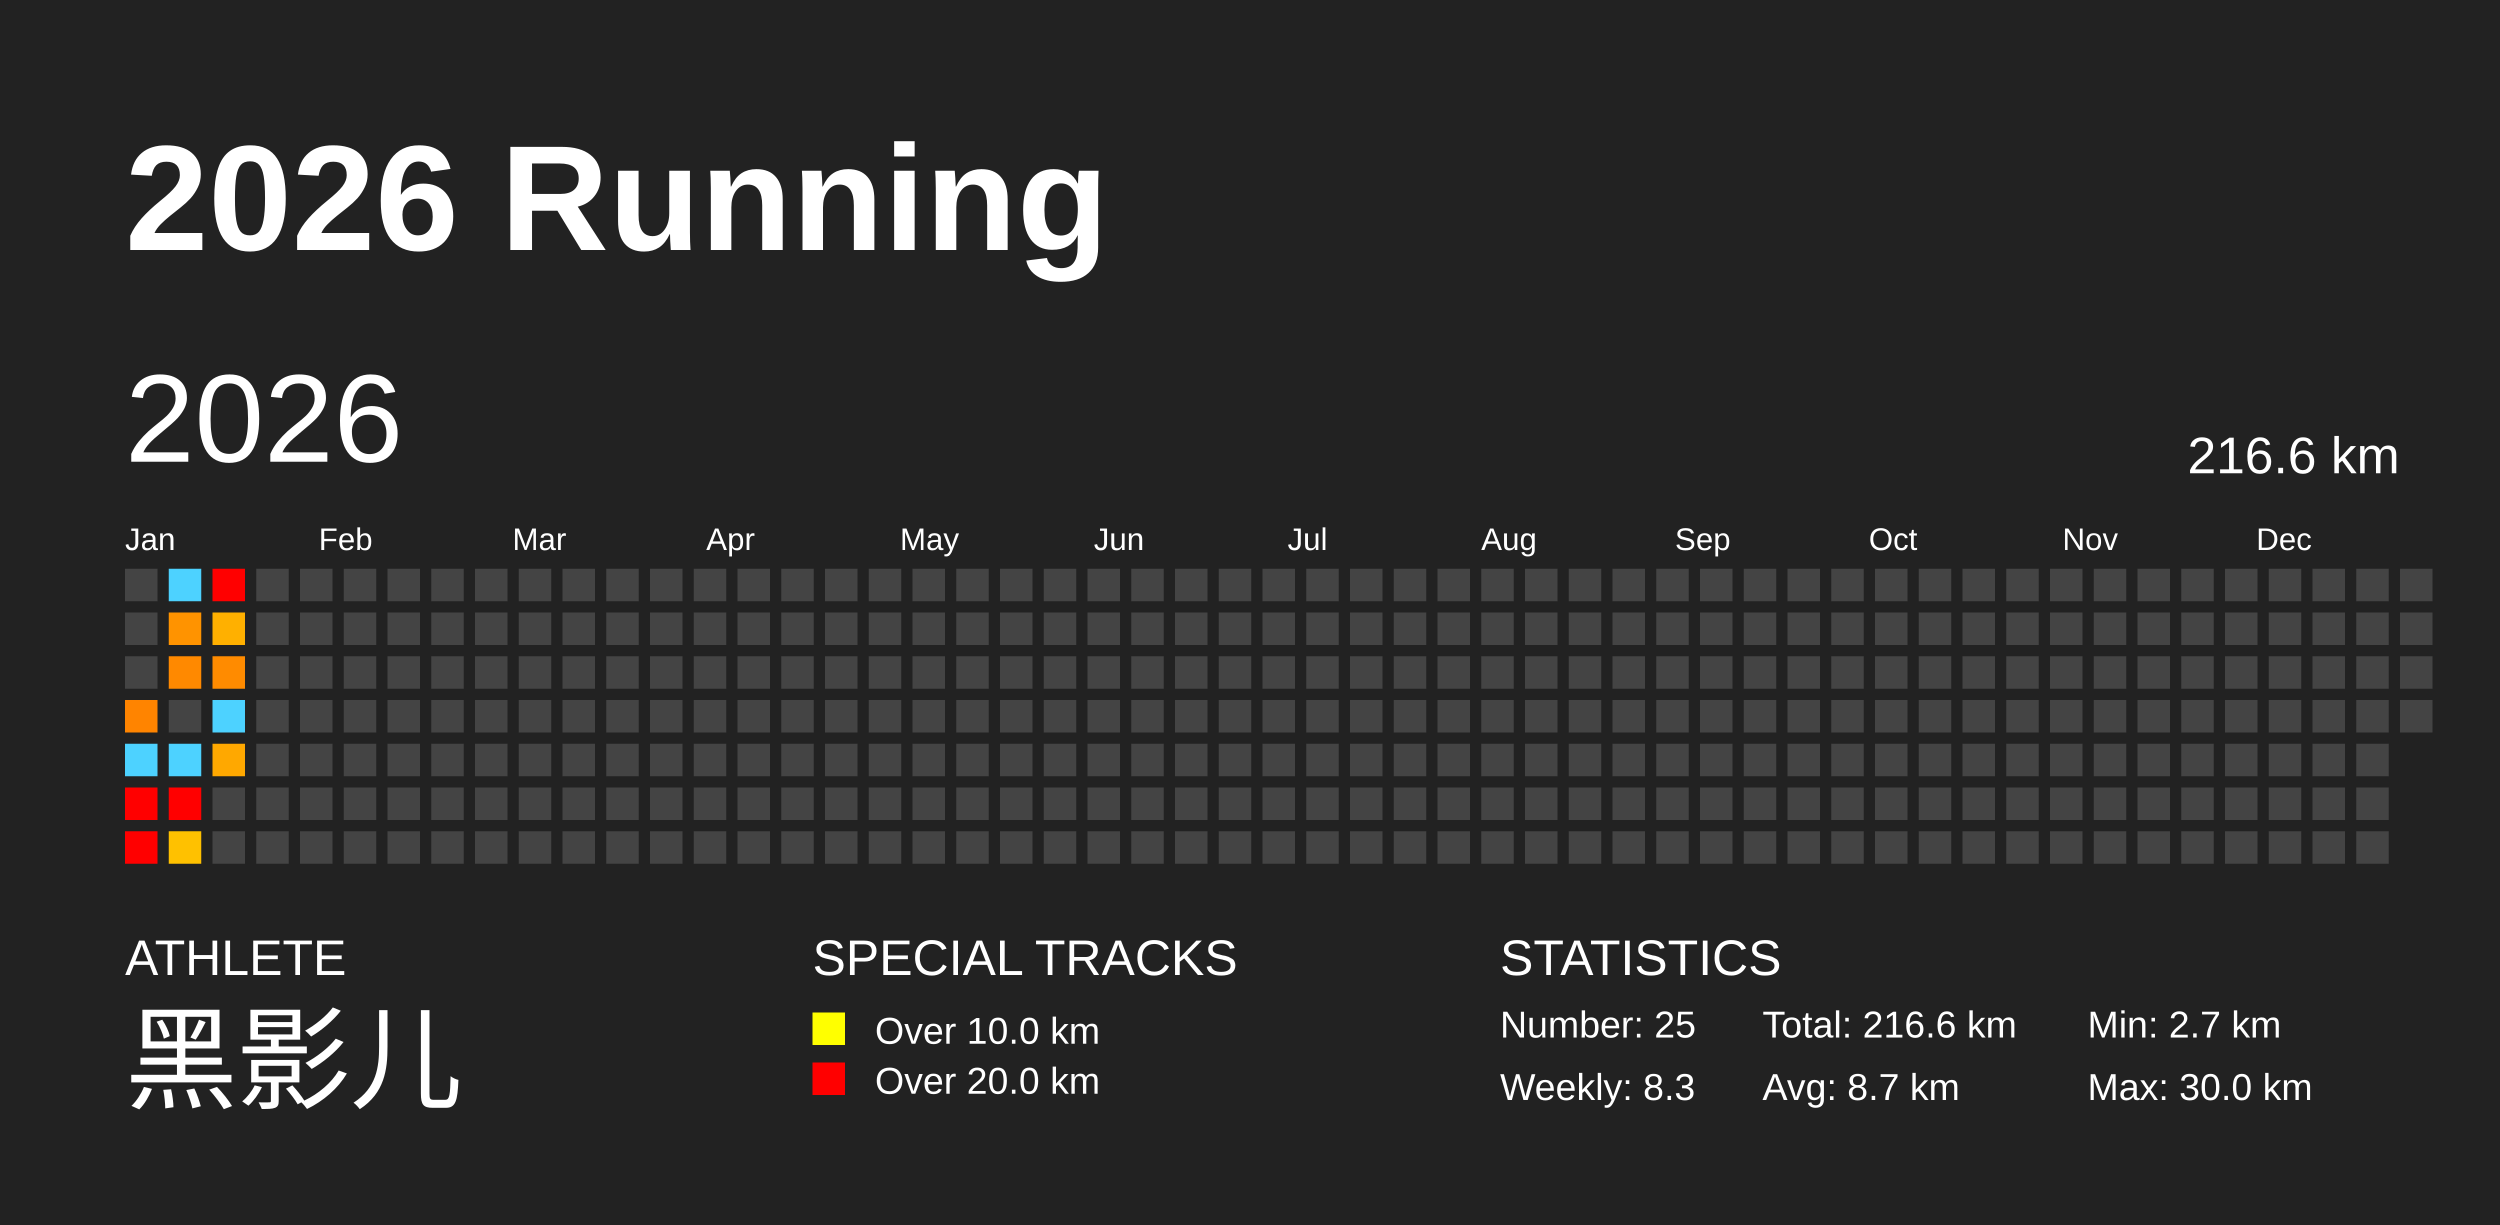
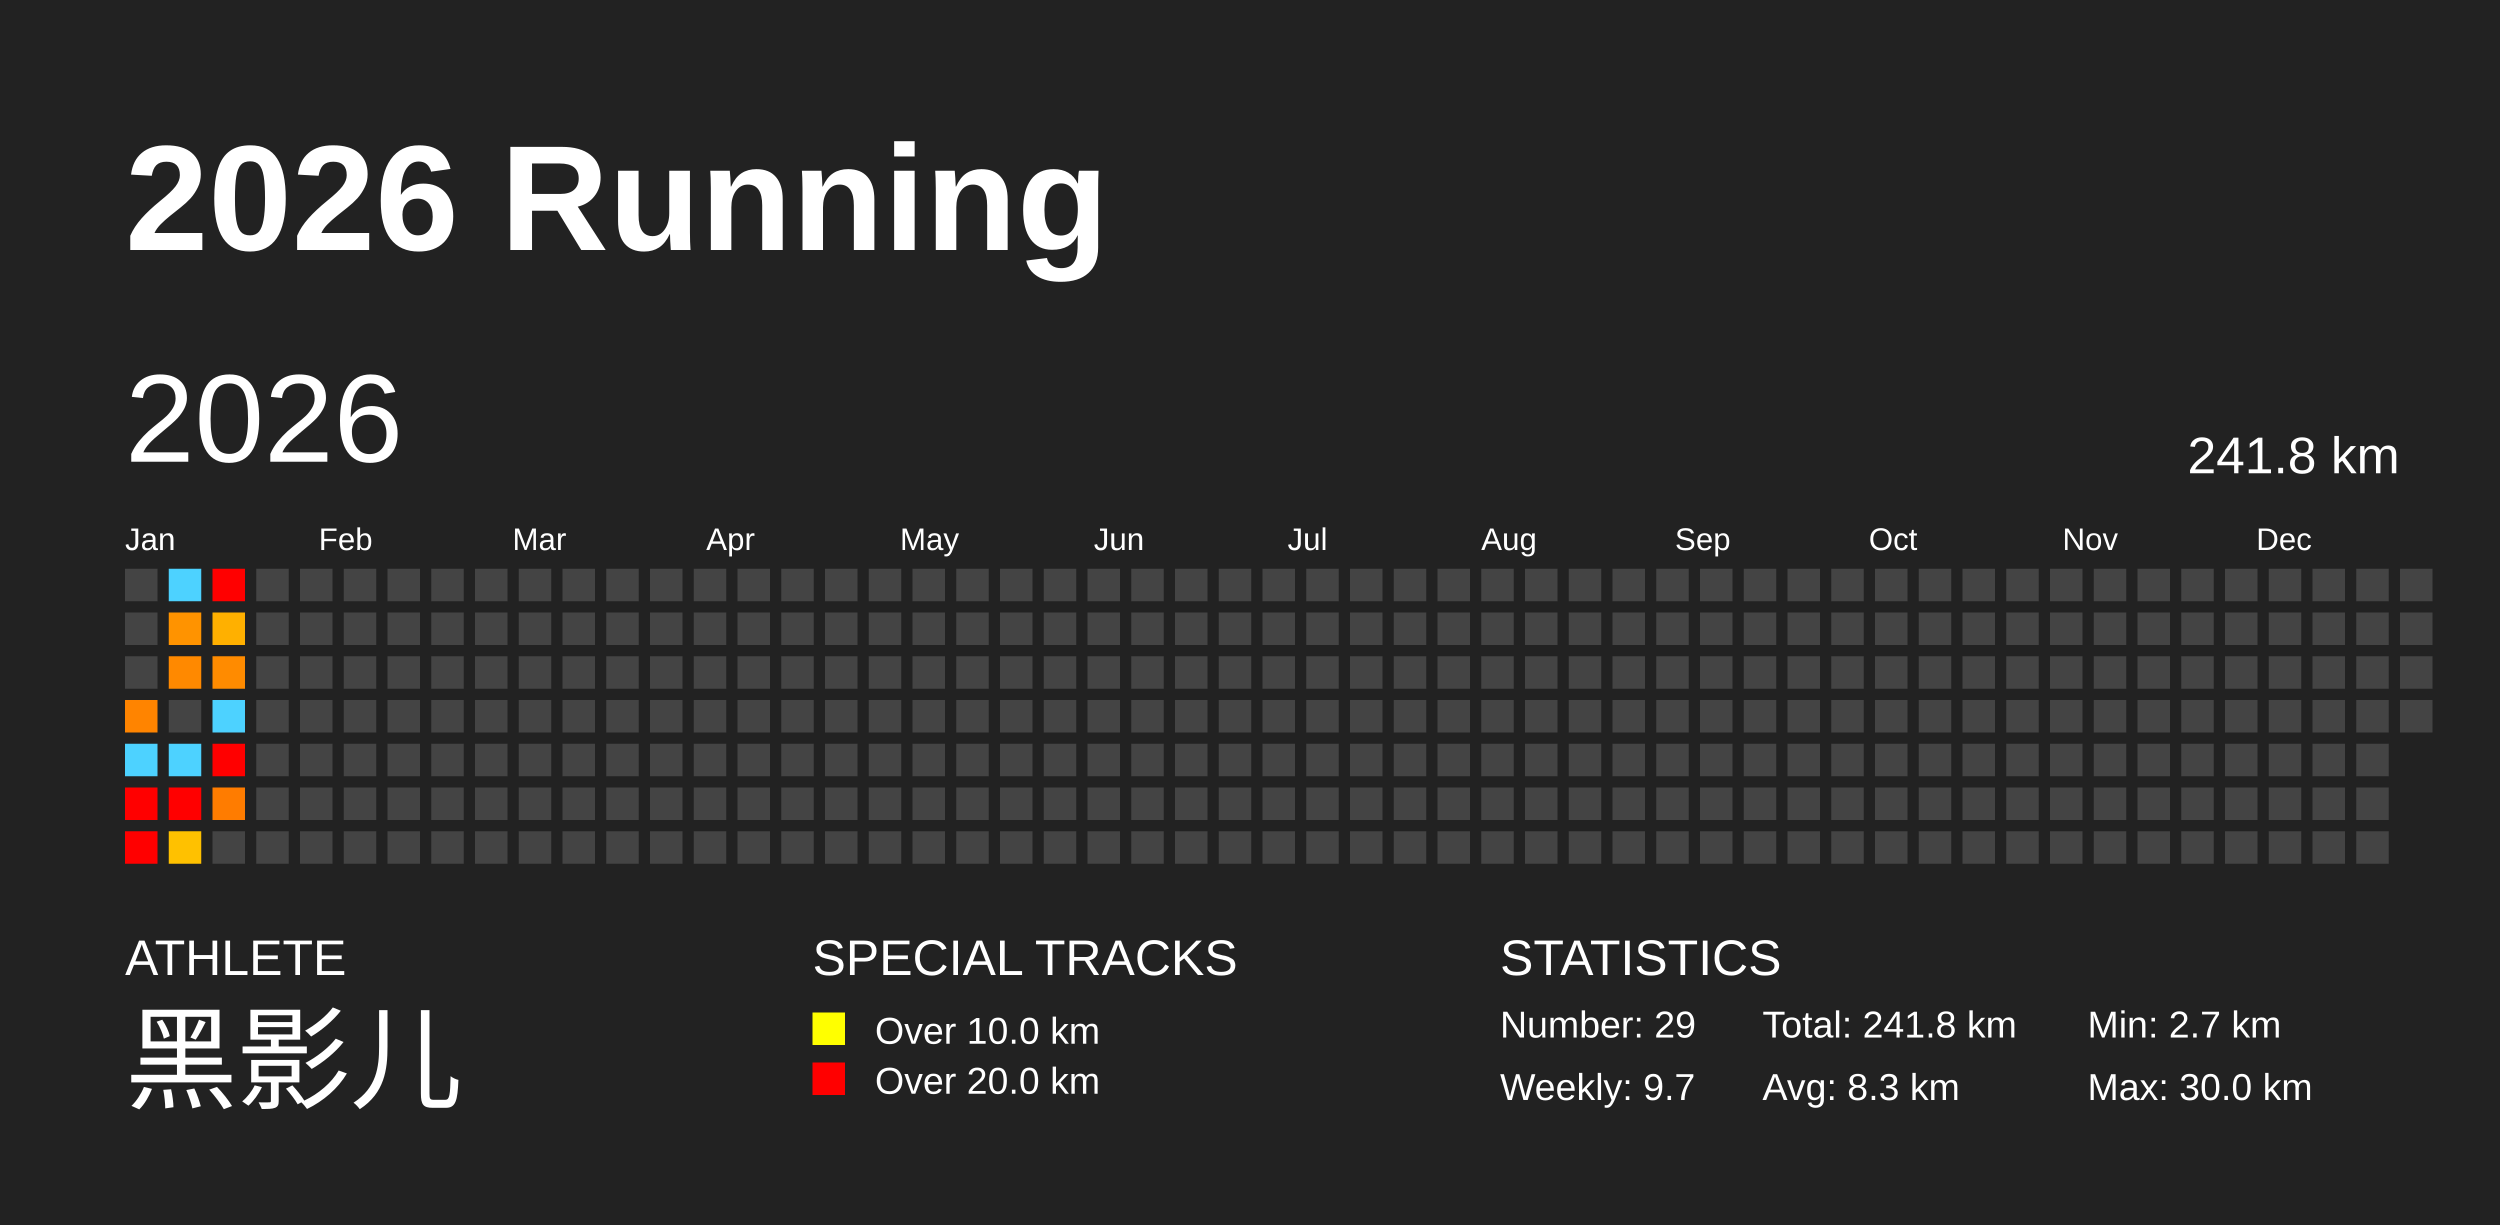
<svg xmlns="http://www.w3.org/2000/svg" baseProfile="full" height="98mm" version="1.1" viewBox="0,0,200,98" width="200mm">
  <defs />
  <rect fill="#222222" height="98" width="200" x="0" y="0" />
  <text fill="#FFFFFF" style="font-size:12px; font-family:Arial; font-weight:bold;" x="10" y="20">2026 Running</text>
  <text fill="#FFFFFF" style="font-size:4px; font-family:Arial" x="10" y="78">ATHLETE</text>
  <text fill="#FFFFFF" style="font-size:9px; font-family:Arial" x="10" y="88">黑影儿</text>
  <text fill="#FFFFFF" style="font-size:4px; font-family:Arial" x="65" y="78">SPECIAL TRACKS</text>
  <rect fill="yellow" height="2.6" width="2.6" x="65" y="81" />
  <text fill="#FFFFFF" style="font-size:3px; font-family:Arial" x="70" y="83.5">Over 10.0 km</text>
  <rect fill="red" height="2.6" width="2.6" x="65" y="85" />
  <text fill="#FFFFFF" style="font-size:3px; font-family:Arial" x="70" y="87.5">Over 20.0 km</text>
  <text fill="#FFFFFF" style="font-size:4px; font-family:Arial" x="120" y="78">STATISTICS</text>
-   <text fill="#FFFFFF" style="font-size:3px; font-family:Arial" x="120" y="83">Number: 25</text>
-   <text fill="#FFFFFF" style="font-size:3px; font-family:Arial" x="120" y="88">Weekly: 8.3</text>
-   <text fill="#FFFFFF" style="font-size:3px; font-family:Arial" x="141" y="83">Total: 216.6 km</text>
-   <text fill="#FFFFFF" style="font-size:3px; font-family:Arial" x="141" y="88">Avg: 8.7 km</text>
+   <text fill="#FFFFFF" style="font-size:3px; font-family:Arial" x="120" y="83">Number: 29</text>
+   <text fill="#FFFFFF" style="font-size:3px; font-family:Arial" x="120" y="88">Weekly: 9.7</text>
+   <text fill="#FFFFFF" style="font-size:3px; font-family:Arial" x="141" y="83">Total: 241.8 km</text>
+   <text fill="#FFFFFF" style="font-size:3px; font-family:Arial" x="141" y="88">Avg: 8.3 km</text>
  <text fill="#FFFFFF" style="font-size:3px; font-family:Arial" x="167" y="83">Min: 2.7 km</text>
  <text fill="#FFFFFF" style="font-size:3px; font-family:Arial" x="167" y="88">Max: 30.0 km</text>
  <text dominant-baseline="hanging" fill="#FFFFFF" style="font-size:10.0px; font-family:Arial;" x="10" y="30">2026</text>
-   <text dominant-baseline="hanging" fill="#FFFFFF" style="font-size:4.125px; font-family:Arial;" x="175" y="35">216.6 km</text>
+   <text dominant-baseline="hanging" fill="#FFFFFF" style="font-size:4.125px; font-family:Arial;" x="175" y="35">241.8 km</text>
  <text fill="#FFFFFF" style="font-size:2.5px; font-family:Arial" x="10.0" y="44">Jan</text>
  <text fill="#FFFFFF" style="font-size:2.5px; font-family:Arial" x="25.5" y="44">Feb</text>
  <text fill="#FFFFFF" style="font-size:2.5px; font-family:Arial" x="41.0" y="44">Mar</text>
  <text fill="#FFFFFF" style="font-size:2.5px; font-family:Arial" x="56.5" y="44">Apr</text>
  <text fill="#FFFFFF" style="font-size:2.5px; font-family:Arial" x="72.0" y="44">May</text>
  <text fill="#FFFFFF" style="font-size:2.5px; font-family:Arial" x="87.5" y="44">Jun</text>
  <text fill="#FFFFFF" style="font-size:2.5px; font-family:Arial" x="103.0" y="44">Jul</text>
  <text fill="#FFFFFF" style="font-size:2.5px; font-family:Arial" x="118.5" y="44">Aug</text>
  <text fill="#FFFFFF" style="font-size:2.5px; font-family:Arial" x="134.0" y="44">Sep</text>
  <text fill="#FFFFFF" style="font-size:2.5px; font-family:Arial" x="149.5" y="44">Oct</text>
  <text fill="#FFFFFF" style="font-size:2.5px; font-family:Arial" x="165.0" y="44">Nov</text>
  <text fill="#FFFFFF" style="font-size:2.5px; font-family:Arial" x="180.5" y="44">Dec</text>
  <rect fill="#444444" height="2.6" width="2.6" x="10.0" y="45.5" />
  <rect fill="#444444" height="2.6" width="2.6" x="10.0" y="49.0" />
  <rect fill="#444444" height="2.6" width="2.6" x="10.0" y="52.5" />
  <rect fill="#ff8400" height="2.6" width="2.6" x="10.0" y="56.0" />
  <rect fill="#4dd2ff" height="2.6" width="2.6" x="10.0" y="59.5" />
  <rect fill="red" height="2.6" width="2.6" x="10.0" y="63.0" />
  <rect fill="red" height="2.6" width="2.6" x="10.0" y="66.5" />
  <rect fill="#4dd2ff" height="2.6" width="2.6" x="13.5" y="45.5" />
  <rect fill="#ff9300" height="2.6" width="2.6" x="13.5" y="49.0" />
  <rect fill="#ff8900" height="2.6" width="2.6" x="13.5" y="52.5" />
  <rect fill="#444444" height="2.6" width="2.6" x="13.5" y="56.0" />
  <rect fill="#4dd2ff" height="2.6" width="2.6" x="13.5" y="59.5" />
  <rect fill="red" height="2.6" width="2.6" x="13.5" y="63.0" />
  <rect fill="#ffc100" height="2.6" width="2.6" x="13.5" y="66.5" />
  <rect fill="red" height="2.6" width="2.6" x="17.0" y="45.5" />
  <rect fill="#ffb000" height="2.6" width="2.6" x="17.0" y="49.0" />
  <rect fill="#ff8b00" height="2.6" width="2.6" x="17.0" y="52.5" />
  <rect fill="#4dd2ff" height="2.6" width="2.6" x="17.0" y="56.0" />
-   <rect fill="#ffa800" height="2.6" width="2.6" x="17.0" y="59.5" />
-   <rect fill="#444444" height="2.6" width="2.6" x="17.0" y="63.0" />
+   <rect fill="red" height="2.6" width="2.6" x="17.0" y="59.5" />
+   <rect fill="#ff7c00" height="2.6" width="2.6" x="17.0" y="63.0" />
  <rect fill="#444444" height="2.6" width="2.6" x="17.0" y="66.5" />
  <rect fill="#444444" height="2.6" width="2.6" x="20.5" y="45.5" />
  <rect fill="#444444" height="2.6" width="2.6" x="20.5" y="49.0" />
  <rect fill="#444444" height="2.6" width="2.6" x="20.5" y="52.5" />
  <rect fill="#444444" height="2.6" width="2.6" x="20.5" y="56.0" />
  <rect fill="#444444" height="2.6" width="2.6" x="20.5" y="59.5" />
  <rect fill="#444444" height="2.6" width="2.6" x="20.5" y="63.0" />
  <rect fill="#444444" height="2.6" width="2.6" x="20.5" y="66.5" />
  <rect fill="#444444" height="2.6" width="2.6" x="24.0" y="45.5" />
  <rect fill="#444444" height="2.6" width="2.6" x="24.0" y="49.0" />
  <rect fill="#444444" height="2.6" width="2.6" x="24.0" y="52.5" />
  <rect fill="#444444" height="2.6" width="2.6" x="24.0" y="56.0" />
  <rect fill="#444444" height="2.6" width="2.6" x="24.0" y="59.5" />
  <rect fill="#444444" height="2.6" width="2.6" x="24.0" y="63.0" />
  <rect fill="#444444" height="2.6" width="2.6" x="24.0" y="66.5" />
  <rect fill="#444444" height="2.6" width="2.6" x="27.5" y="45.5" />
  <rect fill="#444444" height="2.6" width="2.6" x="27.5" y="49.0" />
  <rect fill="#444444" height="2.6" width="2.6" x="27.5" y="52.5" />
  <rect fill="#444444" height="2.6" width="2.6" x="27.5" y="56.0" />
  <rect fill="#444444" height="2.6" width="2.6" x="27.5" y="59.5" />
  <rect fill="#444444" height="2.6" width="2.6" x="27.5" y="63.0" />
  <rect fill="#444444" height="2.6" width="2.6" x="27.5" y="66.5" />
  <rect fill="#444444" height="2.6" width="2.6" x="31.0" y="45.5" />
  <rect fill="#444444" height="2.6" width="2.6" x="31.0" y="49.0" />
  <rect fill="#444444" height="2.6" width="2.6" x="31.0" y="52.5" />
  <rect fill="#444444" height="2.6" width="2.6" x="31.0" y="56.0" />
  <rect fill="#444444" height="2.6" width="2.6" x="31.0" y="59.5" />
  <rect fill="#444444" height="2.6" width="2.6" x="31.0" y="63.0" />
  <rect fill="#444444" height="2.6" width="2.6" x="31.0" y="66.5" />
  <rect fill="#444444" height="2.6" width="2.6" x="34.5" y="45.5" />
  <rect fill="#444444" height="2.6" width="2.6" x="34.5" y="49.0" />
  <rect fill="#444444" height="2.6" width="2.6" x="34.5" y="52.5" />
  <rect fill="#444444" height="2.6" width="2.6" x="34.5" y="56.0" />
  <rect fill="#444444" height="2.6" width="2.6" x="34.5" y="59.5" />
  <rect fill="#444444" height="2.6" width="2.6" x="34.5" y="63.0" />
  <rect fill="#444444" height="2.6" width="2.6" x="34.5" y="66.5" />
  <rect fill="#444444" height="2.6" width="2.6" x="38.0" y="45.5" />
  <rect fill="#444444" height="2.6" width="2.6" x="38.0" y="49.0" />
  <rect fill="#444444" height="2.6" width="2.6" x="38.0" y="52.5" />
  <rect fill="#444444" height="2.6" width="2.6" x="38.0" y="56.0" />
  <rect fill="#444444" height="2.6" width="2.6" x="38.0" y="59.5" />
  <rect fill="#444444" height="2.6" width="2.6" x="38.0" y="63.0" />
  <rect fill="#444444" height="2.6" width="2.6" x="38.0" y="66.5" />
  <rect fill="#444444" height="2.6" width="2.6" x="41.5" y="45.5" />
  <rect fill="#444444" height="2.6" width="2.6" x="41.5" y="49.0" />
  <rect fill="#444444" height="2.6" width="2.6" x="41.5" y="52.5" />
  <rect fill="#444444" height="2.6" width="2.6" x="41.5" y="56.0" />
  <rect fill="#444444" height="2.6" width="2.6" x="41.5" y="59.5" />
  <rect fill="#444444" height="2.6" width="2.6" x="41.5" y="63.0" />
  <rect fill="#444444" height="2.6" width="2.6" x="41.5" y="66.5" />
  <rect fill="#444444" height="2.6" width="2.6" x="45.0" y="45.5" />
  <rect fill="#444444" height="2.6" width="2.6" x="45.0" y="49.0" />
  <rect fill="#444444" height="2.6" width="2.6" x="45.0" y="52.5" />
  <rect fill="#444444" height="2.6" width="2.6" x="45.0" y="56.0" />
  <rect fill="#444444" height="2.6" width="2.6" x="45.0" y="59.5" />
  <rect fill="#444444" height="2.6" width="2.6" x="45.0" y="63.0" />
  <rect fill="#444444" height="2.6" width="2.6" x="45.0" y="66.5" />
  <rect fill="#444444" height="2.6" width="2.6" x="48.5" y="45.5" />
  <rect fill="#444444" height="2.6" width="2.6" x="48.5" y="49.0" />
  <rect fill="#444444" height="2.6" width="2.6" x="48.5" y="52.5" />
  <rect fill="#444444" height="2.6" width="2.6" x="48.5" y="56.0" />
  <rect fill="#444444" height="2.6" width="2.6" x="48.5" y="59.5" />
  <rect fill="#444444" height="2.6" width="2.6" x="48.5" y="63.0" />
  <rect fill="#444444" height="2.6" width="2.6" x="48.5" y="66.5" />
  <rect fill="#444444" height="2.6" width="2.6" x="52.0" y="45.5" />
  <rect fill="#444444" height="2.6" width="2.6" x="52.0" y="49.0" />
  <rect fill="#444444" height="2.6" width="2.6" x="52.0" y="52.5" />
  <rect fill="#444444" height="2.6" width="2.6" x="52.0" y="56.0" />
  <rect fill="#444444" height="2.6" width="2.6" x="52.0" y="59.5" />
  <rect fill="#444444" height="2.6" width="2.6" x="52.0" y="63.0" />
  <rect fill="#444444" height="2.6" width="2.6" x="52.0" y="66.5" />
  <rect fill="#444444" height="2.6" width="2.6" x="55.5" y="45.5" />
  <rect fill="#444444" height="2.6" width="2.6" x="55.5" y="49.0" />
  <rect fill="#444444" height="2.6" width="2.6" x="55.5" y="52.5" />
  <rect fill="#444444" height="2.6" width="2.6" x="55.5" y="56.0" />
  <rect fill="#444444" height="2.6" width="2.6" x="55.5" y="59.5" />
  <rect fill="#444444" height="2.6" width="2.6" x="55.5" y="63.0" />
  <rect fill="#444444" height="2.6" width="2.6" x="55.5" y="66.5" />
  <rect fill="#444444" height="2.6" width="2.6" x="59.0" y="45.5" />
  <rect fill="#444444" height="2.6" width="2.6" x="59.0" y="49.0" />
  <rect fill="#444444" height="2.6" width="2.6" x="59.0" y="52.5" />
  <rect fill="#444444" height="2.6" width="2.6" x="59.0" y="56.0" />
  <rect fill="#444444" height="2.6" width="2.6" x="59.0" y="59.5" />
  <rect fill="#444444" height="2.6" width="2.6" x="59.0" y="63.0" />
  <rect fill="#444444" height="2.6" width="2.6" x="59.0" y="66.5" />
  <rect fill="#444444" height="2.6" width="2.6" x="62.5" y="45.5" />
  <rect fill="#444444" height="2.6" width="2.6" x="62.5" y="49.0" />
  <rect fill="#444444" height="2.6" width="2.6" x="62.5" y="52.5" />
  <rect fill="#444444" height="2.6" width="2.6" x="62.5" y="56.0" />
  <rect fill="#444444" height="2.6" width="2.6" x="62.5" y="59.5" />
  <rect fill="#444444" height="2.6" width="2.6" x="62.5" y="63.0" />
  <rect fill="#444444" height="2.6" width="2.6" x="62.5" y="66.5" />
  <rect fill="#444444" height="2.6" width="2.6" x="66.0" y="45.5" />
  <rect fill="#444444" height="2.6" width="2.6" x="66.0" y="49.0" />
  <rect fill="#444444" height="2.6" width="2.6" x="66.0" y="52.5" />
  <rect fill="#444444" height="2.6" width="2.6" x="66.0" y="56.0" />
  <rect fill="#444444" height="2.6" width="2.6" x="66.0" y="59.5" />
  <rect fill="#444444" height="2.6" width="2.6" x="66.0" y="63.0" />
  <rect fill="#444444" height="2.6" width="2.6" x="66.0" y="66.5" />
  <rect fill="#444444" height="2.6" width="2.6" x="69.5" y="45.5" />
  <rect fill="#444444" height="2.6" width="2.6" x="69.5" y="49.0" />
  <rect fill="#444444" height="2.6" width="2.6" x="69.5" y="52.5" />
  <rect fill="#444444" height="2.6" width="2.6" x="69.5" y="56.0" />
  <rect fill="#444444" height="2.6" width="2.6" x="69.5" y="59.5" />
  <rect fill="#444444" height="2.6" width="2.6" x="69.5" y="63.0" />
  <rect fill="#444444" height="2.6" width="2.6" x="69.5" y="66.5" />
  <rect fill="#444444" height="2.6" width="2.6" x="73.0" y="45.5" />
  <rect fill="#444444" height="2.6" width="2.6" x="73.0" y="49.0" />
  <rect fill="#444444" height="2.6" width="2.6" x="73.0" y="52.5" />
  <rect fill="#444444" height="2.6" width="2.6" x="73.0" y="56.0" />
  <rect fill="#444444" height="2.6" width="2.6" x="73.0" y="59.5" />
  <rect fill="#444444" height="2.6" width="2.6" x="73.0" y="63.0" />
  <rect fill="#444444" height="2.6" width="2.6" x="73.0" y="66.5" />
  <rect fill="#444444" height="2.6" width="2.6" x="76.5" y="45.5" />
  <rect fill="#444444" height="2.6" width="2.6" x="76.5" y="49.0" />
  <rect fill="#444444" height="2.6" width="2.6" x="76.5" y="52.5" />
  <rect fill="#444444" height="2.6" width="2.6" x="76.5" y="56.0" />
  <rect fill="#444444" height="2.6" width="2.6" x="76.5" y="59.5" />
  <rect fill="#444444" height="2.6" width="2.6" x="76.5" y="63.0" />
  <rect fill="#444444" height="2.6" width="2.6" x="76.5" y="66.5" />
  <rect fill="#444444" height="2.6" width="2.6" x="80.0" y="45.5" />
  <rect fill="#444444" height="2.6" width="2.6" x="80.0" y="49.0" />
  <rect fill="#444444" height="2.6" width="2.6" x="80.0" y="52.5" />
  <rect fill="#444444" height="2.6" width="2.6" x="80.0" y="56.0" />
  <rect fill="#444444" height="2.6" width="2.6" x="80.0" y="59.5" />
  <rect fill="#444444" height="2.6" width="2.6" x="80.0" y="63.0" />
  <rect fill="#444444" height="2.6" width="2.6" x="80.0" y="66.5" />
  <rect fill="#444444" height="2.6" width="2.6" x="83.5" y="45.5" />
  <rect fill="#444444" height="2.6" width="2.6" x="83.5" y="49.0" />
  <rect fill="#444444" height="2.6" width="2.6" x="83.5" y="52.5" />
  <rect fill="#444444" height="2.6" width="2.6" x="83.5" y="56.0" />
  <rect fill="#444444" height="2.6" width="2.6" x="83.5" y="59.5" />
  <rect fill="#444444" height="2.6" width="2.6" x="83.5" y="63.0" />
  <rect fill="#444444" height="2.6" width="2.6" x="83.5" y="66.5" />
  <rect fill="#444444" height="2.6" width="2.6" x="87.0" y="45.5" />
  <rect fill="#444444" height="2.6" width="2.6" x="87.0" y="49.0" />
  <rect fill="#444444" height="2.6" width="2.6" x="87.0" y="52.5" />
  <rect fill="#444444" height="2.6" width="2.6" x="87.0" y="56.0" />
  <rect fill="#444444" height="2.6" width="2.6" x="87.0" y="59.5" />
  <rect fill="#444444" height="2.6" width="2.6" x="87.0" y="63.0" />
  <rect fill="#444444" height="2.6" width="2.6" x="87.0" y="66.5" />
  <rect fill="#444444" height="2.6" width="2.6" x="90.5" y="45.5" />
  <rect fill="#444444" height="2.6" width="2.6" x="90.5" y="49.0" />
  <rect fill="#444444" height="2.6" width="2.6" x="90.5" y="52.5" />
  <rect fill="#444444" height="2.6" width="2.6" x="90.5" y="56.0" />
  <rect fill="#444444" height="2.6" width="2.6" x="90.5" y="59.5" />
  <rect fill="#444444" height="2.6" width="2.6" x="90.5" y="63.0" />
  <rect fill="#444444" height="2.6" width="2.6" x="90.5" y="66.5" />
  <rect fill="#444444" height="2.6" width="2.6" x="94.0" y="45.5" />
  <rect fill="#444444" height="2.6" width="2.6" x="94.0" y="49.0" />
  <rect fill="#444444" height="2.6" width="2.6" x="94.0" y="52.5" />
  <rect fill="#444444" height="2.6" width="2.6" x="94.0" y="56.0" />
  <rect fill="#444444" height="2.6" width="2.6" x="94.0" y="59.5" />
  <rect fill="#444444" height="2.6" width="2.6" x="94.0" y="63.0" />
  <rect fill="#444444" height="2.6" width="2.6" x="94.0" y="66.5" />
  <rect fill="#444444" height="2.6" width="2.6" x="97.5" y="45.5" />
  <rect fill="#444444" height="2.6" width="2.6" x="97.5" y="49.0" />
  <rect fill="#444444" height="2.6" width="2.6" x="97.5" y="52.5" />
  <rect fill="#444444" height="2.6" width="2.6" x="97.5" y="56.0" />
  <rect fill="#444444" height="2.6" width="2.6" x="97.5" y="59.5" />
  <rect fill="#444444" height="2.6" width="2.6" x="97.5" y="63.0" />
  <rect fill="#444444" height="2.6" width="2.6" x="97.5" y="66.5" />
  <rect fill="#444444" height="2.6" width="2.6" x="101.0" y="45.5" />
  <rect fill="#444444" height="2.6" width="2.6" x="101.0" y="49.0" />
  <rect fill="#444444" height="2.6" width="2.6" x="101.0" y="52.5" />
  <rect fill="#444444" height="2.6" width="2.6" x="101.0" y="56.0" />
  <rect fill="#444444" height="2.6" width="2.6" x="101.0" y="59.5" />
  <rect fill="#444444" height="2.6" width="2.6" x="101.0" y="63.0" />
  <rect fill="#444444" height="2.6" width="2.6" x="101.0" y="66.5" />
  <rect fill="#444444" height="2.6" width="2.6" x="104.5" y="45.5" />
  <rect fill="#444444" height="2.6" width="2.6" x="104.5" y="49.0" />
  <rect fill="#444444" height="2.6" width="2.6" x="104.5" y="52.5" />
  <rect fill="#444444" height="2.6" width="2.6" x="104.5" y="56.0" />
  <rect fill="#444444" height="2.6" width="2.6" x="104.5" y="59.5" />
  <rect fill="#444444" height="2.6" width="2.6" x="104.5" y="63.0" />
  <rect fill="#444444" height="2.6" width="2.6" x="104.5" y="66.5" />
  <rect fill="#444444" height="2.6" width="2.6" x="108.0" y="45.5" />
  <rect fill="#444444" height="2.6" width="2.6" x="108.0" y="49.0" />
  <rect fill="#444444" height="2.6" width="2.6" x="108.0" y="52.5" />
  <rect fill="#444444" height="2.6" width="2.6" x="108.0" y="56.0" />
  <rect fill="#444444" height="2.6" width="2.6" x="108.0" y="59.5" />
  <rect fill="#444444" height="2.6" width="2.6" x="108.0" y="63.0" />
  <rect fill="#444444" height="2.6" width="2.6" x="108.0" y="66.5" />
  <rect fill="#444444" height="2.6" width="2.6" x="111.5" y="45.5" />
  <rect fill="#444444" height="2.6" width="2.6" x="111.5" y="49.0" />
  <rect fill="#444444" height="2.6" width="2.6" x="111.5" y="52.5" />
  <rect fill="#444444" height="2.6" width="2.6" x="111.5" y="56.0" />
  <rect fill="#444444" height="2.6" width="2.6" x="111.5" y="59.5" />
  <rect fill="#444444" height="2.6" width="2.6" x="111.5" y="63.0" />
  <rect fill="#444444" height="2.6" width="2.6" x="111.5" y="66.5" />
  <rect fill="#444444" height="2.6" width="2.6" x="115.0" y="45.5" />
  <rect fill="#444444" height="2.6" width="2.6" x="115.0" y="49.0" />
  <rect fill="#444444" height="2.6" width="2.6" x="115.0" y="52.5" />
  <rect fill="#444444" height="2.6" width="2.6" x="115.0" y="56.0" />
  <rect fill="#444444" height="2.6" width="2.6" x="115.0" y="59.5" />
  <rect fill="#444444" height="2.6" width="2.6" x="115.0" y="63.0" />
  <rect fill="#444444" height="2.6" width="2.6" x="115.0" y="66.5" />
  <rect fill="#444444" height="2.6" width="2.6" x="118.5" y="45.5" />
  <rect fill="#444444" height="2.6" width="2.6" x="118.5" y="49.0" />
  <rect fill="#444444" height="2.6" width="2.6" x="118.5" y="52.5" />
  <rect fill="#444444" height="2.6" width="2.6" x="118.5" y="56.0" />
  <rect fill="#444444" height="2.6" width="2.6" x="118.5" y="59.5" />
  <rect fill="#444444" height="2.6" width="2.6" x="118.5" y="63.0" />
  <rect fill="#444444" height="2.6" width="2.6" x="118.5" y="66.5" />
  <rect fill="#444444" height="2.6" width="2.6" x="122.0" y="45.5" />
  <rect fill="#444444" height="2.6" width="2.6" x="122.0" y="49.0" />
  <rect fill="#444444" height="2.6" width="2.6" x="122.0" y="52.5" />
  <rect fill="#444444" height="2.6" width="2.6" x="122.0" y="56.0" />
  <rect fill="#444444" height="2.6" width="2.6" x="122.0" y="59.5" />
  <rect fill="#444444" height="2.6" width="2.6" x="122.0" y="63.0" />
  <rect fill="#444444" height="2.6" width="2.6" x="122.0" y="66.5" />
  <rect fill="#444444" height="2.6" width="2.6" x="125.5" y="45.5" />
  <rect fill="#444444" height="2.6" width="2.6" x="125.5" y="49.0" />
  <rect fill="#444444" height="2.6" width="2.6" x="125.5" y="52.5" />
  <rect fill="#444444" height="2.6" width="2.6" x="125.5" y="56.0" />
  <rect fill="#444444" height="2.6" width="2.6" x="125.5" y="59.5" />
  <rect fill="#444444" height="2.6" width="2.6" x="125.5" y="63.0" />
  <rect fill="#444444" height="2.6" width="2.6" x="125.5" y="66.5" />
  <rect fill="#444444" height="2.6" width="2.6" x="129.0" y="45.5" />
  <rect fill="#444444" height="2.6" width="2.6" x="129.0" y="49.0" />
  <rect fill="#444444" height="2.6" width="2.6" x="129.0" y="52.5" />
  <rect fill="#444444" height="2.6" width="2.6" x="129.0" y="56.0" />
  <rect fill="#444444" height="2.6" width="2.6" x="129.0" y="59.5" />
  <rect fill="#444444" height="2.6" width="2.6" x="129.0" y="63.0" />
  <rect fill="#444444" height="2.6" width="2.6" x="129.0" y="66.5" />
  <rect fill="#444444" height="2.6" width="2.6" x="132.5" y="45.5" />
  <rect fill="#444444" height="2.6" width="2.6" x="132.5" y="49.0" />
  <rect fill="#444444" height="2.6" width="2.6" x="132.5" y="52.5" />
  <rect fill="#444444" height="2.6" width="2.6" x="132.5" y="56.0" />
  <rect fill="#444444" height="2.6" width="2.6" x="132.5" y="59.5" />
  <rect fill="#444444" height="2.6" width="2.6" x="132.5" y="63.0" />
  <rect fill="#444444" height="2.6" width="2.6" x="132.5" y="66.5" />
  <rect fill="#444444" height="2.6" width="2.6" x="136.0" y="45.5" />
  <rect fill="#444444" height="2.6" width="2.6" x="136.0" y="49.0" />
  <rect fill="#444444" height="2.6" width="2.6" x="136.0" y="52.5" />
  <rect fill="#444444" height="2.6" width="2.6" x="136.0" y="56.0" />
  <rect fill="#444444" height="2.6" width="2.6" x="136.0" y="59.5" />
  <rect fill="#444444" height="2.6" width="2.6" x="136.0" y="63.0" />
  <rect fill="#444444" height="2.6" width="2.6" x="136.0" y="66.5" />
  <rect fill="#444444" height="2.6" width="2.6" x="139.5" y="45.5" />
  <rect fill="#444444" height="2.6" width="2.6" x="139.5" y="49.0" />
  <rect fill="#444444" height="2.6" width="2.6" x="139.5" y="52.5" />
  <rect fill="#444444" height="2.6" width="2.6" x="139.5" y="56.0" />
  <rect fill="#444444" height="2.6" width="2.6" x="139.5" y="59.5" />
  <rect fill="#444444" height="2.6" width="2.6" x="139.5" y="63.0" />
  <rect fill="#444444" height="2.6" width="2.6" x="139.5" y="66.5" />
  <rect fill="#444444" height="2.6" width="2.6" x="143.0" y="45.5" />
  <rect fill="#444444" height="2.6" width="2.6" x="143.0" y="49.0" />
  <rect fill="#444444" height="2.6" width="2.6" x="143.0" y="52.5" />
  <rect fill="#444444" height="2.6" width="2.6" x="143.0" y="56.0" />
  <rect fill="#444444" height="2.6" width="2.6" x="143.0" y="59.5" />
  <rect fill="#444444" height="2.6" width="2.6" x="143.0" y="63.0" />
  <rect fill="#444444" height="2.6" width="2.6" x="143.0" y="66.5" />
  <rect fill="#444444" height="2.6" width="2.6" x="146.5" y="45.5" />
  <rect fill="#444444" height="2.6" width="2.6" x="146.5" y="49.0" />
  <rect fill="#444444" height="2.6" width="2.6" x="146.5" y="52.5" />
  <rect fill="#444444" height="2.6" width="2.6" x="146.5" y="56.0" />
  <rect fill="#444444" height="2.6" width="2.6" x="146.5" y="59.5" />
  <rect fill="#444444" height="2.6" width="2.6" x="146.5" y="63.0" />
  <rect fill="#444444" height="2.6" width="2.6" x="146.5" y="66.5" />
  <rect fill="#444444" height="2.6" width="2.6" x="150.0" y="45.5" />
  <rect fill="#444444" height="2.6" width="2.6" x="150.0" y="49.0" />
  <rect fill="#444444" height="2.6" width="2.6" x="150.0" y="52.5" />
  <rect fill="#444444" height="2.6" width="2.6" x="150.0" y="56.0" />
  <rect fill="#444444" height="2.6" width="2.6" x="150.0" y="59.5" />
  <rect fill="#444444" height="2.6" width="2.6" x="150.0" y="63.0" />
  <rect fill="#444444" height="2.6" width="2.6" x="150.0" y="66.5" />
  <rect fill="#444444" height="2.6" width="2.6" x="153.5" y="45.5" />
  <rect fill="#444444" height="2.6" width="2.6" x="153.5" y="49.0" />
  <rect fill="#444444" height="2.6" width="2.6" x="153.5" y="52.5" />
  <rect fill="#444444" height="2.6" width="2.6" x="153.5" y="56.0" />
  <rect fill="#444444" height="2.6" width="2.6" x="153.5" y="59.5" />
  <rect fill="#444444" height="2.6" width="2.6" x="153.5" y="63.0" />
  <rect fill="#444444" height="2.6" width="2.6" x="153.5" y="66.5" />
  <rect fill="#444444" height="2.6" width="2.6" x="157.0" y="45.5" />
  <rect fill="#444444" height="2.6" width="2.6" x="157.0" y="49.0" />
  <rect fill="#444444" height="2.6" width="2.6" x="157.0" y="52.5" />
  <rect fill="#444444" height="2.6" width="2.6" x="157.0" y="56.0" />
  <rect fill="#444444" height="2.6" width="2.6" x="157.0" y="59.5" />
  <rect fill="#444444" height="2.6" width="2.6" x="157.0" y="63.0" />
  <rect fill="#444444" height="2.6" width="2.6" x="157.0" y="66.5" />
  <rect fill="#444444" height="2.6" width="2.6" x="160.5" y="45.5" />
  <rect fill="#444444" height="2.6" width="2.6" x="160.5" y="49.0" />
  <rect fill="#444444" height="2.6" width="2.6" x="160.5" y="52.5" />
  <rect fill="#444444" height="2.6" width="2.6" x="160.5" y="56.0" />
  <rect fill="#444444" height="2.6" width="2.6" x="160.5" y="59.5" />
  <rect fill="#444444" height="2.6" width="2.6" x="160.5" y="63.0" />
  <rect fill="#444444" height="2.6" width="2.6" x="160.5" y="66.5" />
  <rect fill="#444444" height="2.6" width="2.6" x="164.0" y="45.5" />
  <rect fill="#444444" height="2.6" width="2.6" x="164.0" y="49.0" />
  <rect fill="#444444" height="2.6" width="2.6" x="164.0" y="52.5" />
  <rect fill="#444444" height="2.6" width="2.6" x="164.0" y="56.0" />
  <rect fill="#444444" height="2.6" width="2.6" x="164.0" y="59.5" />
  <rect fill="#444444" height="2.6" width="2.6" x="164.0" y="63.0" />
  <rect fill="#444444" height="2.6" width="2.6" x="164.0" y="66.5" />
  <rect fill="#444444" height="2.6" width="2.6" x="167.5" y="45.5" />
  <rect fill="#444444" height="2.6" width="2.6" x="167.5" y="49.0" />
  <rect fill="#444444" height="2.6" width="2.6" x="167.5" y="52.5" />
  <rect fill="#444444" height="2.6" width="2.6" x="167.5" y="56.0" />
  <rect fill="#444444" height="2.6" width="2.6" x="167.5" y="59.5" />
  <rect fill="#444444" height="2.6" width="2.6" x="167.5" y="63.0" />
  <rect fill="#444444" height="2.6" width="2.6" x="167.5" y="66.5" />
  <rect fill="#444444" height="2.6" width="2.6" x="171.0" y="45.5" />
  <rect fill="#444444" height="2.6" width="2.6" x="171.0" y="49.0" />
  <rect fill="#444444" height="2.6" width="2.6" x="171.0" y="52.5" />
  <rect fill="#444444" height="2.6" width="2.6" x="171.0" y="56.0" />
  <rect fill="#444444" height="2.6" width="2.6" x="171.0" y="59.5" />
  <rect fill="#444444" height="2.6" width="2.6" x="171.0" y="63.0" />
  <rect fill="#444444" height="2.6" width="2.6" x="171.0" y="66.5" />
  <rect fill="#444444" height="2.6" width="2.6" x="174.5" y="45.5" />
  <rect fill="#444444" height="2.6" width="2.6" x="174.5" y="49.0" />
  <rect fill="#444444" height="2.6" width="2.6" x="174.5" y="52.5" />
  <rect fill="#444444" height="2.6" width="2.6" x="174.5" y="56.0" />
  <rect fill="#444444" height="2.6" width="2.6" x="174.5" y="59.5" />
  <rect fill="#444444" height="2.6" width="2.6" x="174.5" y="63.0" />
  <rect fill="#444444" height="2.6" width="2.6" x="174.5" y="66.5" />
  <rect fill="#444444" height="2.6" width="2.6" x="178.0" y="45.5" />
  <rect fill="#444444" height="2.6" width="2.6" x="178.0" y="49.0" />
  <rect fill="#444444" height="2.6" width="2.6" x="178.0" y="52.5" />
  <rect fill="#444444" height="2.6" width="2.6" x="178.0" y="56.0" />
  <rect fill="#444444" height="2.6" width="2.6" x="178.0" y="59.5" />
  <rect fill="#444444" height="2.6" width="2.6" x="178.0" y="63.0" />
  <rect fill="#444444" height="2.6" width="2.6" x="178.0" y="66.5" />
  <rect fill="#444444" height="2.6" width="2.6" x="181.5" y="45.5" />
  <rect fill="#444444" height="2.6" width="2.6" x="181.5" y="49.0" />
  <rect fill="#444444" height="2.6" width="2.6" x="181.5" y="52.5" />
  <rect fill="#444444" height="2.6" width="2.6" x="181.5" y="56.0" />
  <rect fill="#444444" height="2.6" width="2.6" x="181.5" y="59.5" />
  <rect fill="#444444" height="2.6" width="2.6" x="181.5" y="63.0" />
  <rect fill="#444444" height="2.6" width="2.6" x="181.5" y="66.5" />
  <rect fill="#444444" height="2.6" width="2.6" x="185.0" y="45.5" />
  <rect fill="#444444" height="2.6" width="2.6" x="185.0" y="49.0" />
  <rect fill="#444444" height="2.6" width="2.6" x="185.0" y="52.5" />
  <rect fill="#444444" height="2.6" width="2.6" x="185.0" y="56.0" />
  <rect fill="#444444" height="2.6" width="2.6" x="185.0" y="59.5" />
  <rect fill="#444444" height="2.6" width="2.6" x="185.0" y="63.0" />
  <rect fill="#444444" height="2.6" width="2.6" x="185.0" y="66.5" />
  <rect fill="#444444" height="2.6" width="2.6" x="188.5" y="45.5" />
  <rect fill="#444444" height="2.6" width="2.6" x="188.5" y="49.0" />
  <rect fill="#444444" height="2.6" width="2.6" x="188.5" y="52.5" />
  <rect fill="#444444" height="2.6" width="2.6" x="188.5" y="56.0" />
  <rect fill="#444444" height="2.6" width="2.6" x="188.5" y="59.5" />
  <rect fill="#444444" height="2.6" width="2.6" x="188.5" y="63.0" />
  <rect fill="#444444" height="2.6" width="2.6" x="188.5" y="66.5" />
  <rect fill="#444444" height="2.6" width="2.6" x="192.0" y="45.5" />
  <rect fill="#444444" height="2.6" width="2.6" x="192.0" y="49.0" />
  <rect fill="#444444" height="2.6" width="2.6" x="192.0" y="52.5" />
  <rect fill="#444444" height="2.6" width="2.6" x="192.0" y="56.0" />
</svg>
